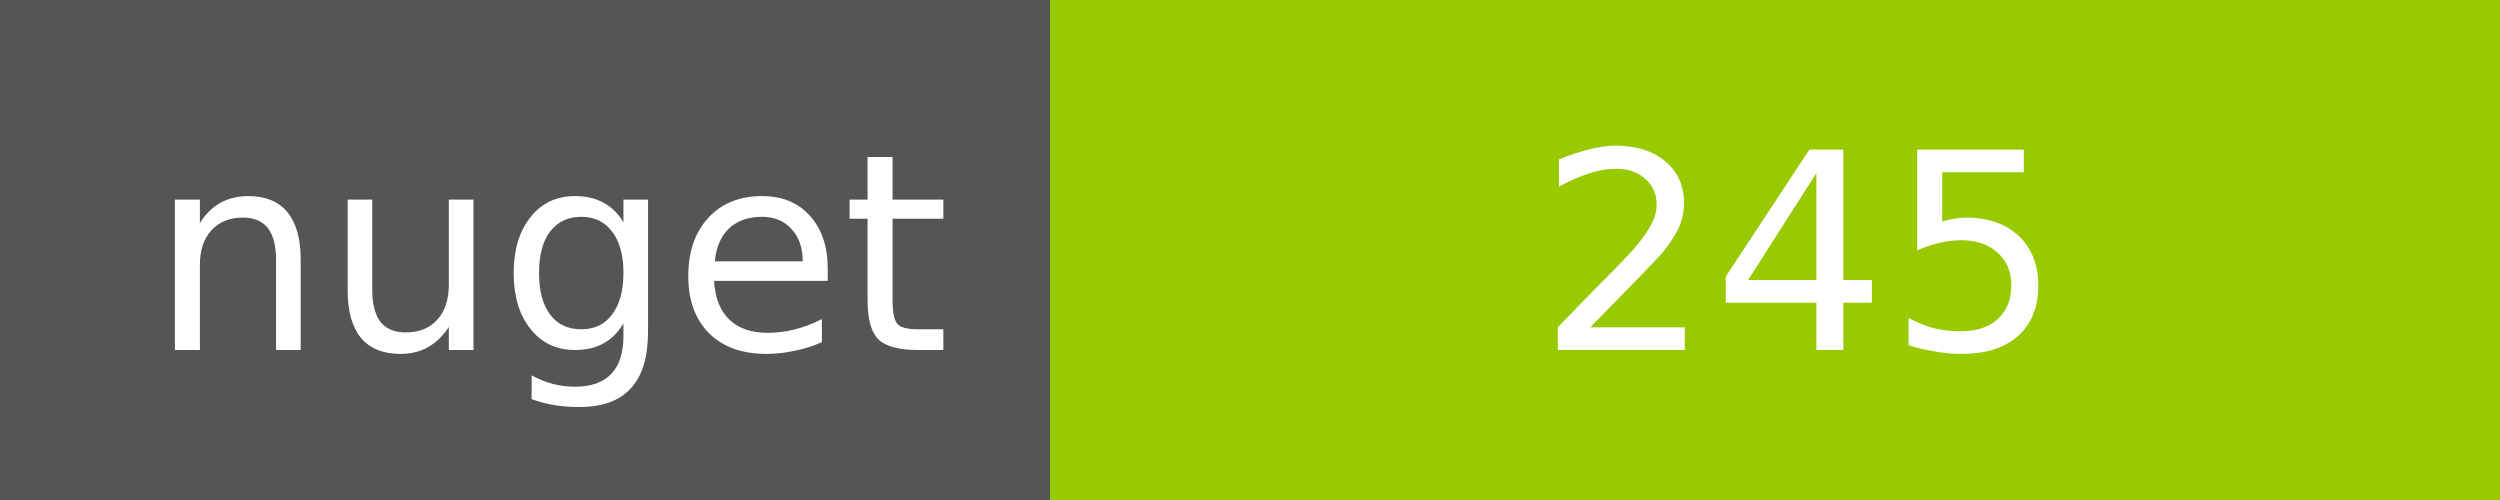
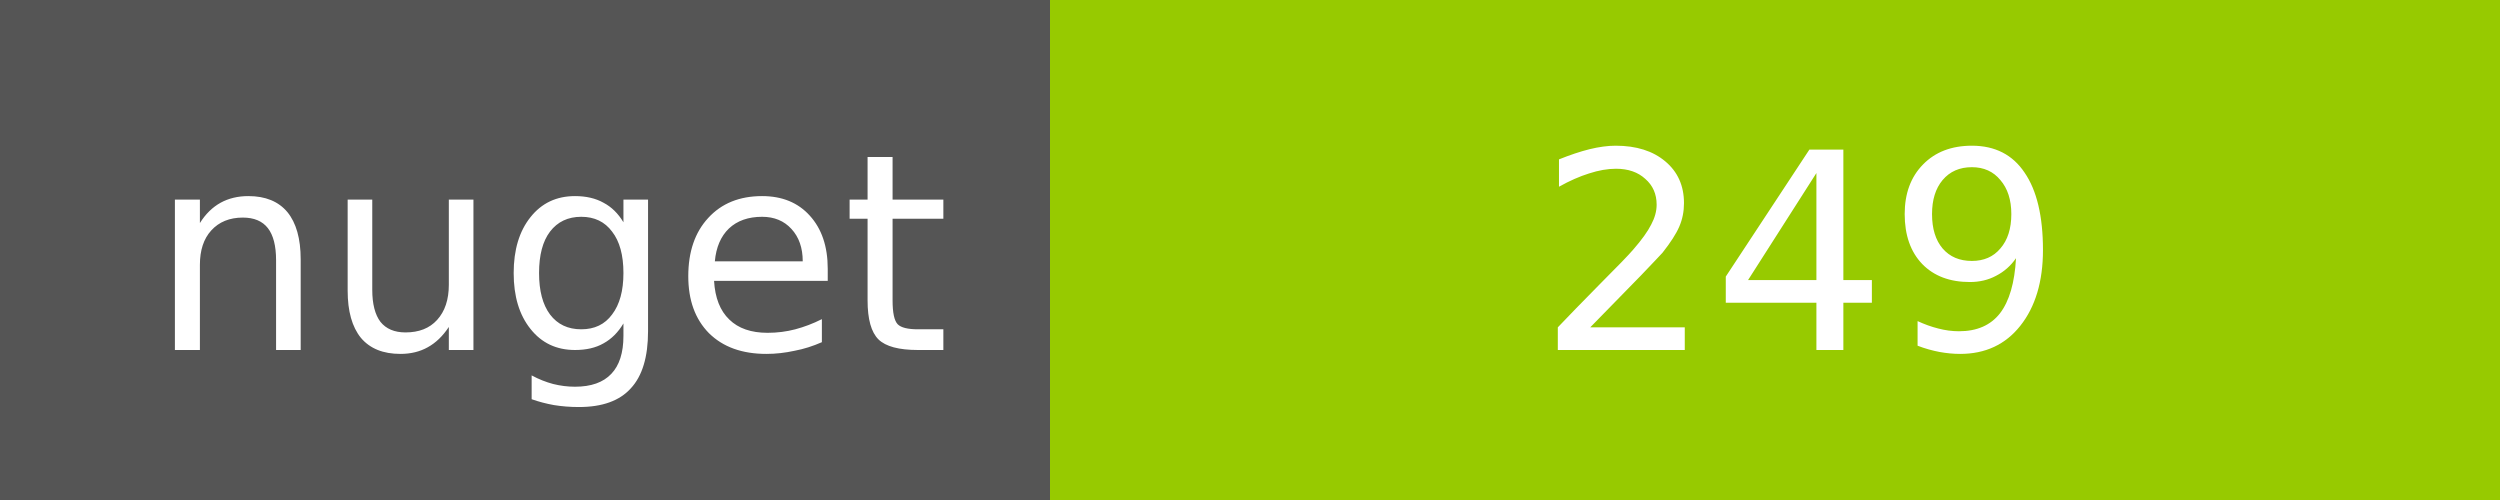
<svg xmlns="http://www.w3.org/2000/svg" width="100" height="20">
  <g shape-rendering="crispEdges">
    <path fill="#555" d="M0 0h42v20H0z" />
    <path fill="#97CA00" d="M42 0h58v20H42z" />
  </g>
  <g fill="#fff" text-anchor="middle" font-family="DejaVu Sans,Verdana,Geneva,sans-serif" font-size="11">
    <text x="22" y="14">nuget</text>
-     <text x="72" y="14">245</text>
+     <text x="72" y="14">249</text>
  </g>
</svg>
